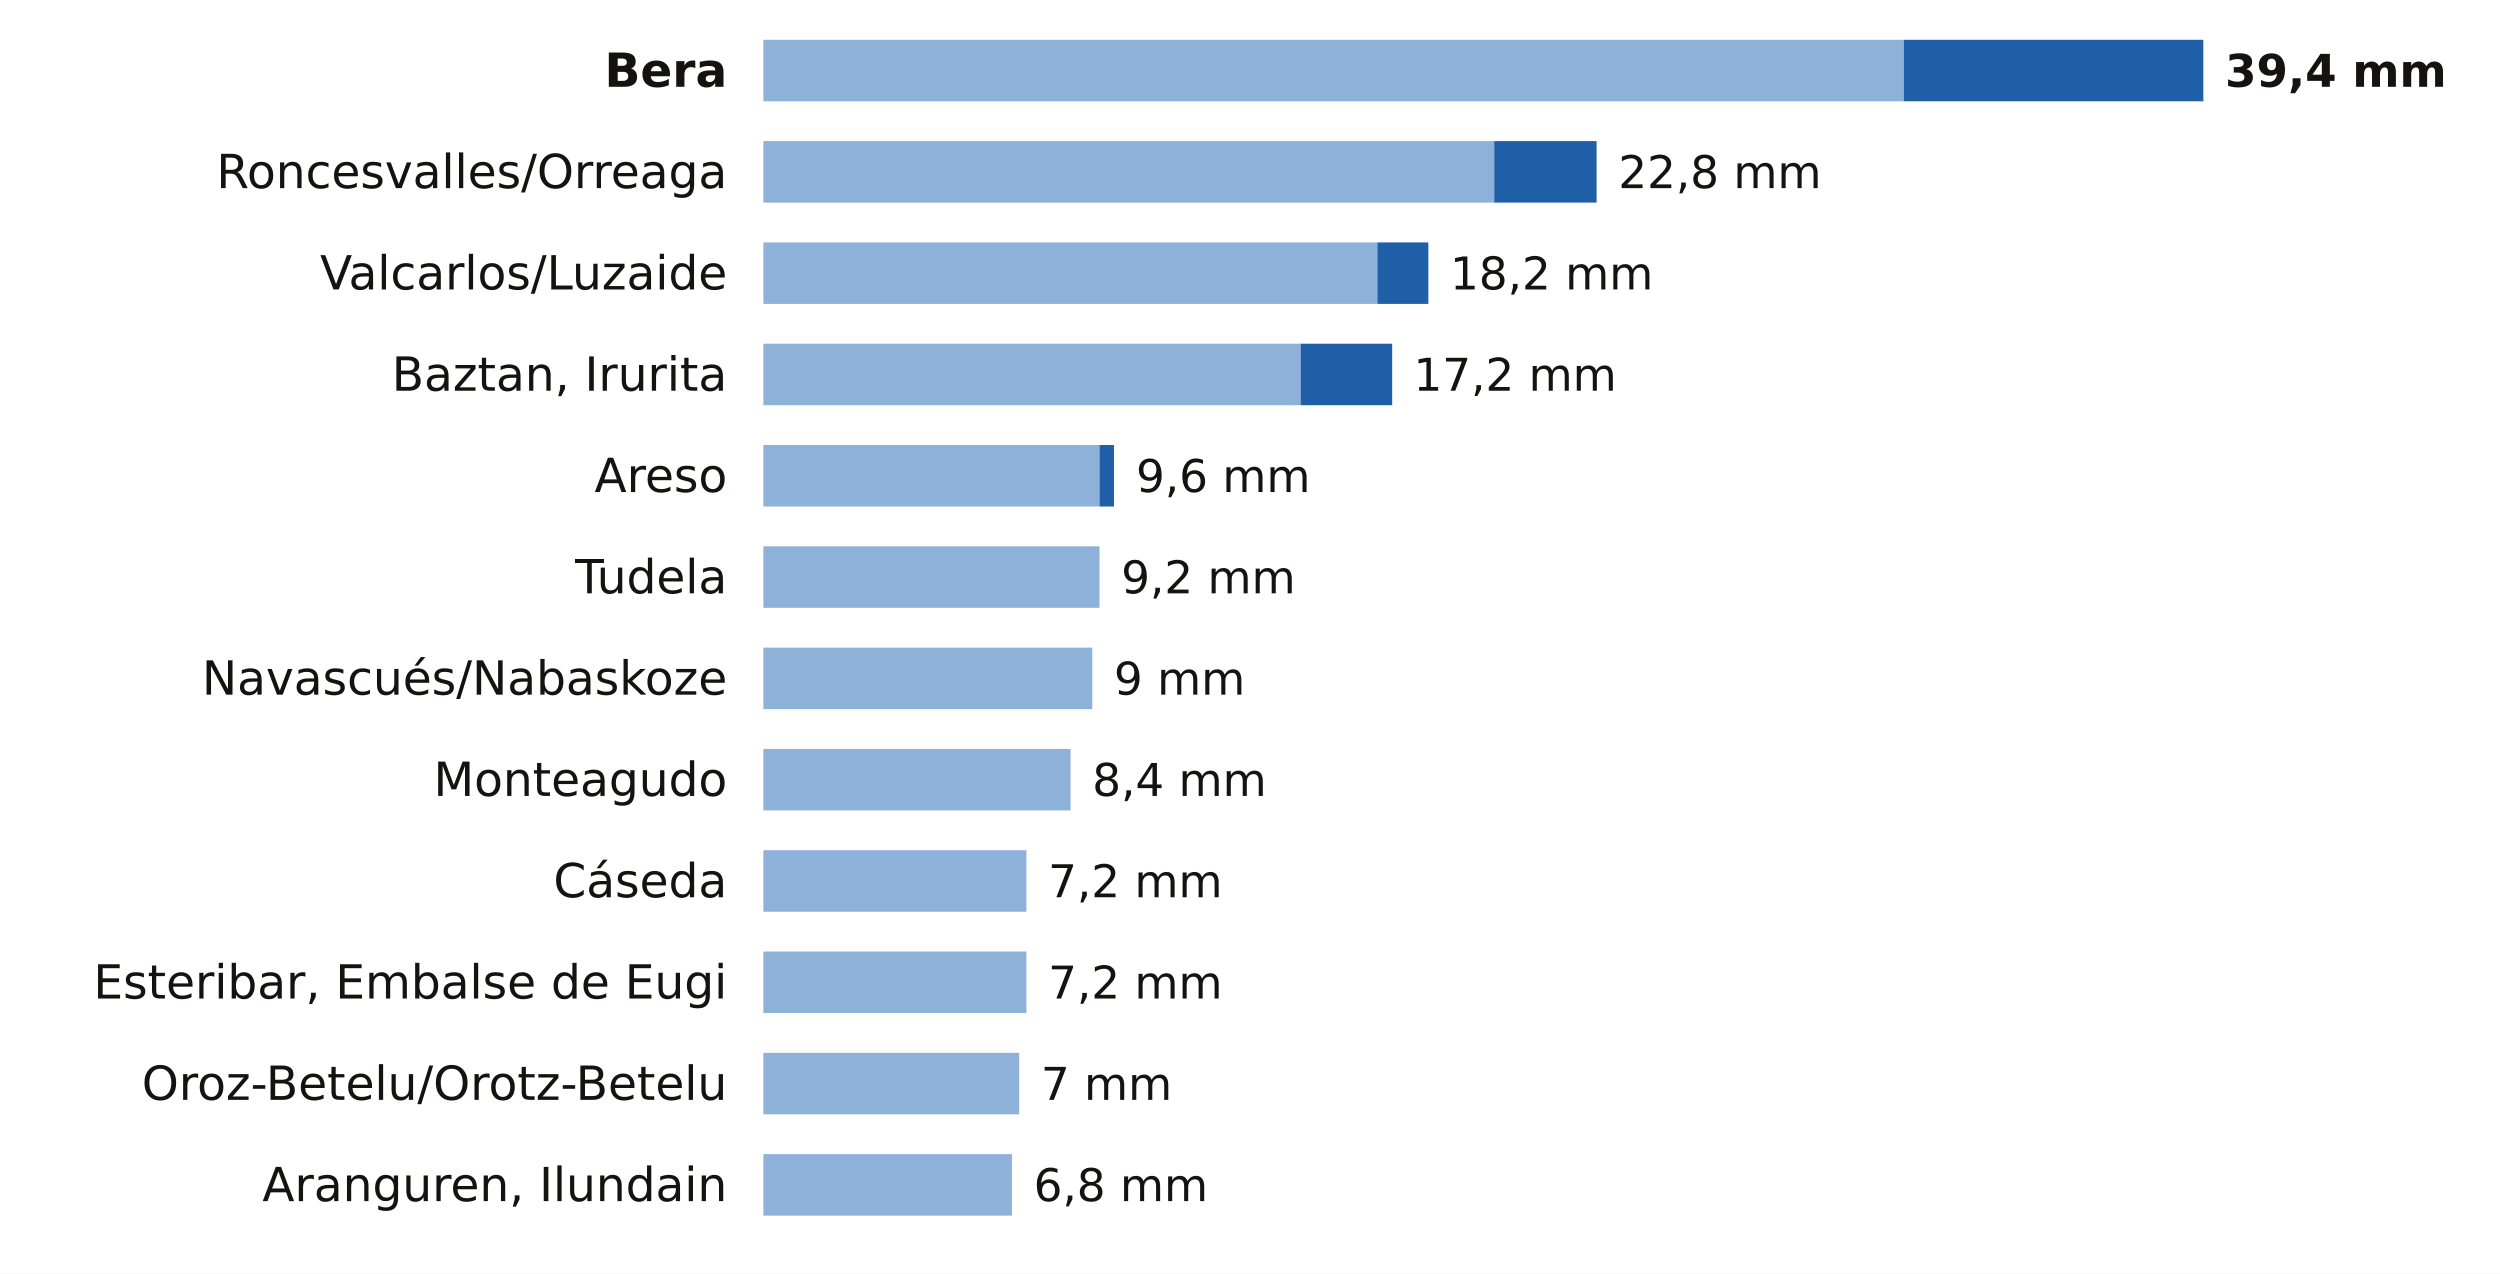
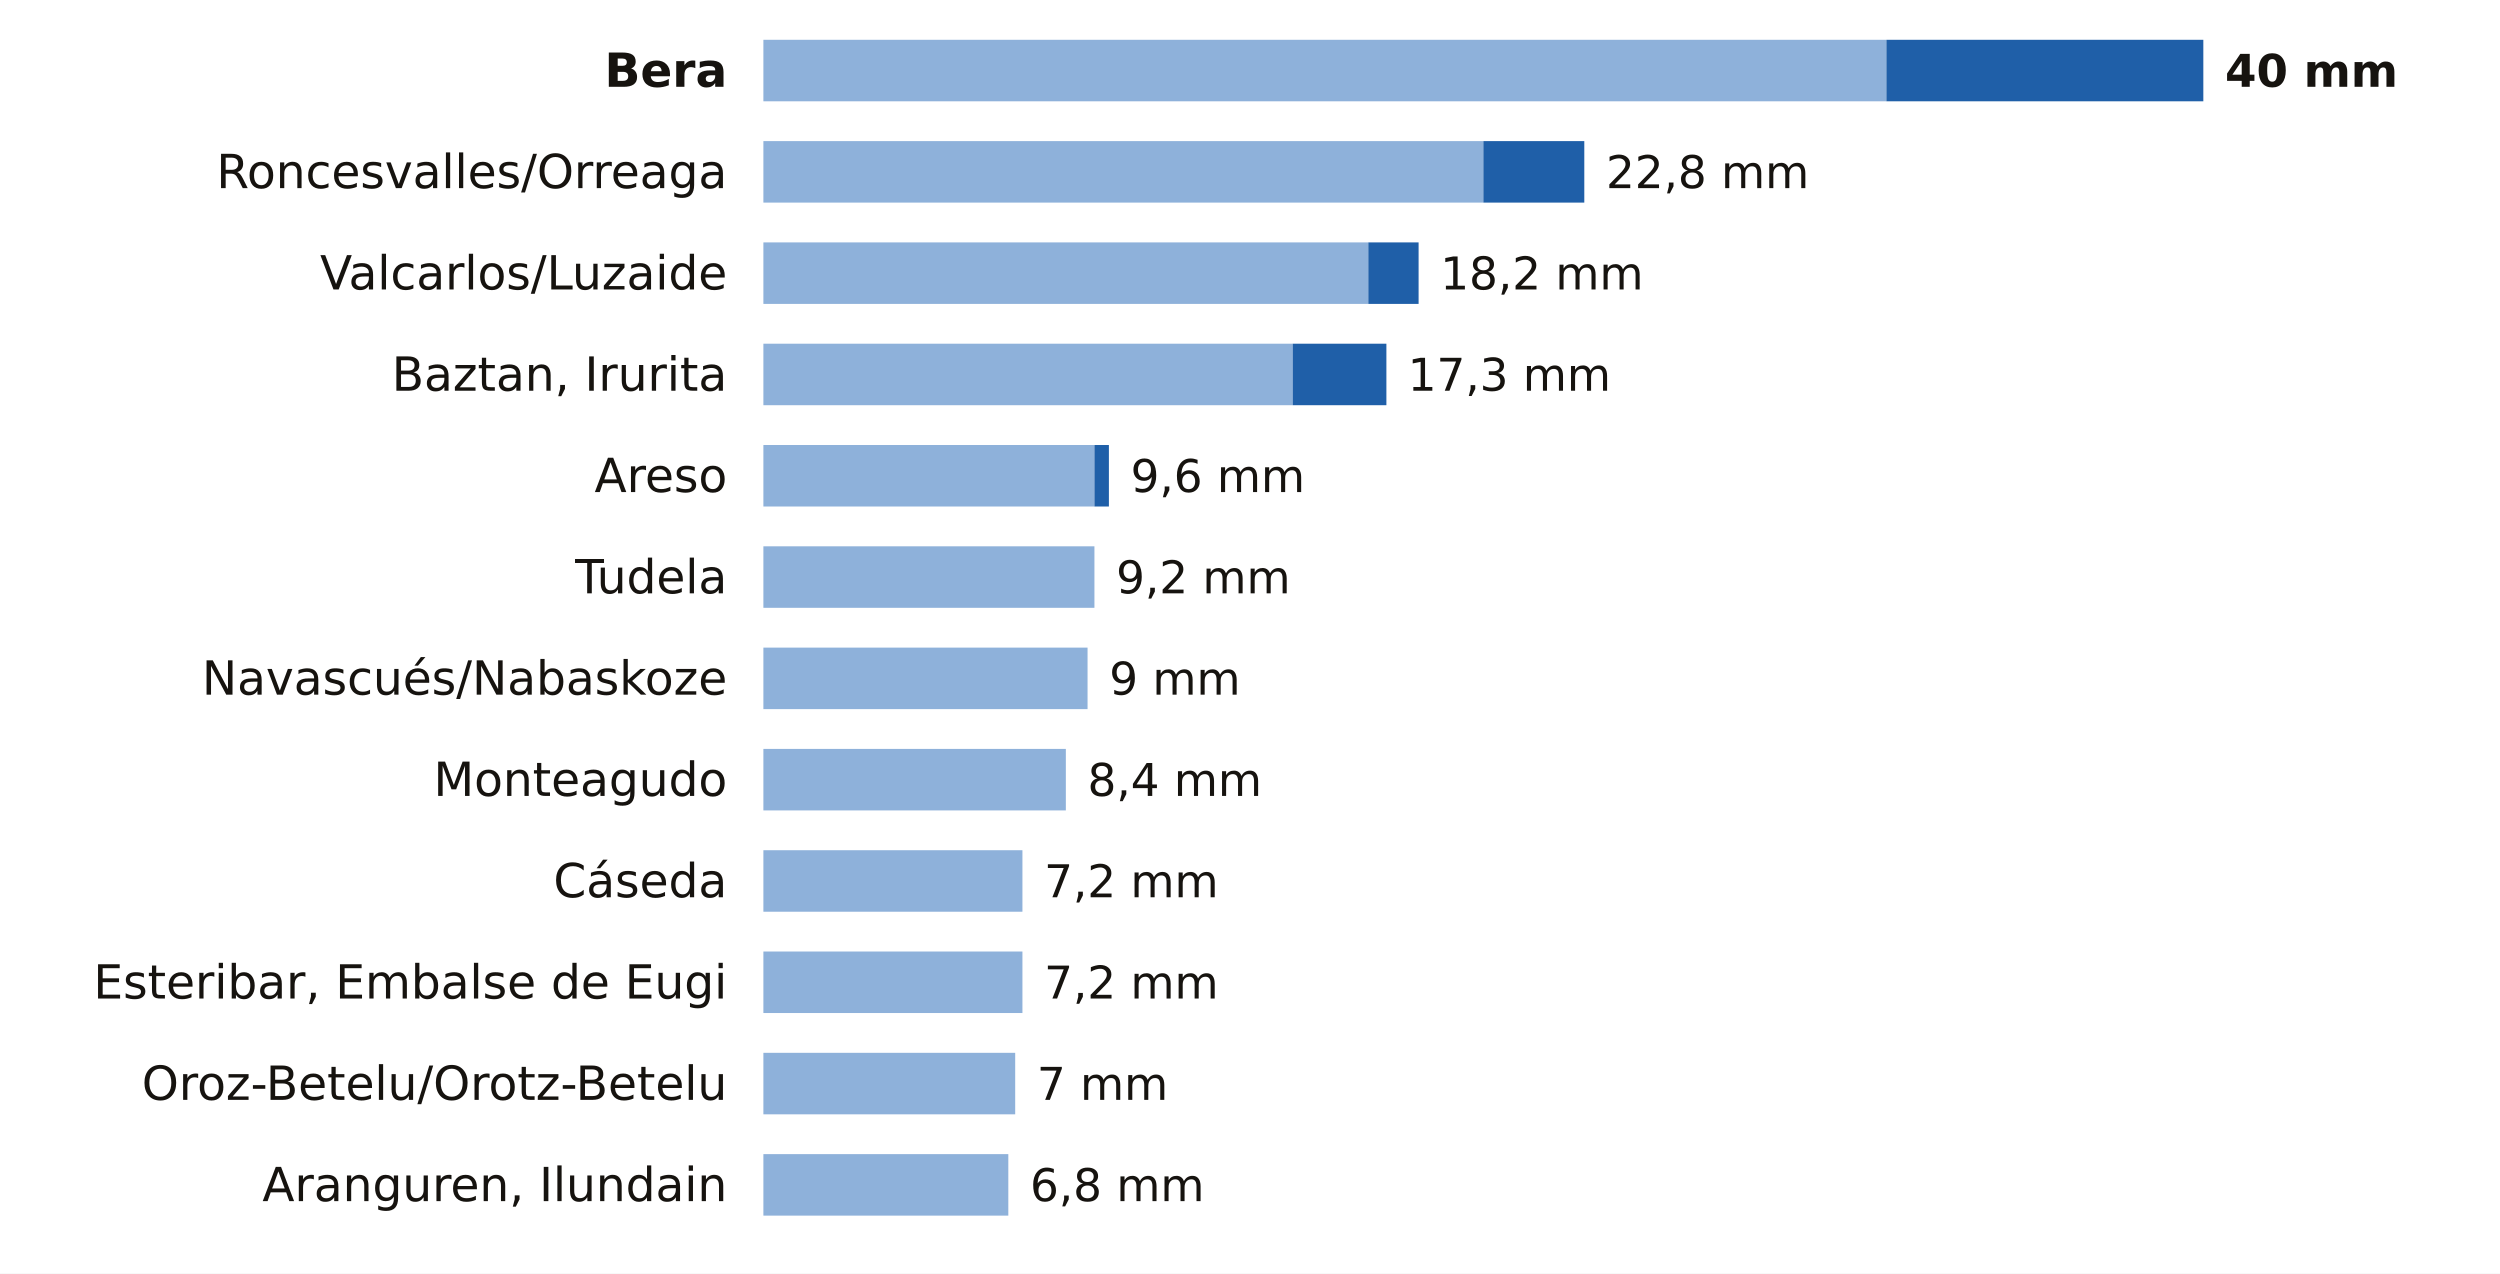
<svg xmlns="http://www.w3.org/2000/svg" viewBox="0 0 691 352" width="691" height="352" role="img" aria-label="La lluvia de los últimos 7 días en las estaciones de AEMET de Navarra">
  <rect width="691" height="352" fill="#FFFFFF" />
  <text x="201.0" y="24.0" font-size="13" fill="#16130F" text-anchor="end" font-weight="600" font-family="Public Sans, DejaVu Sans, Arial, sans-serif">Bera</text>
-   <rect x="211" y="11" width="315.2" height="17" fill="#8EB1DA" />
-   <rect x="526.2" y="11" width="82.8" height="17" fill="#1F5FA8" />
-   <text x="615.0" y="24.0" font-size="12.5" fill="#16130F" text-anchor="start" font-weight="700" font-family="Public Sans, DejaVu Sans, Arial, sans-serif">39,4 mm</text>
+   <rect x="211" y="11" width="310.4" height="17" fill="#8EB1DA" />
+   <rect x="521.4" y="11" width="87.6" height="17" fill="#1F5FA8" />
+   <text x="615.0" y="24.0" font-size="12.5" fill="#16130F" text-anchor="start" font-weight="700" font-family="Public Sans, DejaVu Sans, Arial, sans-serif">40 mm</text>
  <text x="201.0" y="52.0" font-size="13" fill="#16130F" text-anchor="end" font-weight="400" font-family="Public Sans, DejaVu Sans, Arial, sans-serif">Roncesvalles/Orreaga</text>
-   <rect x="211" y="39" width="202.0" height="17" fill="#8EB1DA" />
-   <rect x="413.0" y="39" width="28.3" height="17" fill="#1F5FA8" />
-   <text x="447.3" y="52.0" font-size="12.5" fill="#16130F" text-anchor="start" font-weight="500" font-family="Public Sans, DejaVu Sans, Arial, sans-serif">22,8 mm</text>
+   <rect x="211" y="39" width="199.0" height="17" fill="#8EB1DA" />
+   <rect x="410.0" y="39" width="27.9" height="17" fill="#1F5FA8" />
+   <text x="443.9" y="52.0" font-size="12.5" fill="#16130F" text-anchor="start" font-weight="500" font-family="Public Sans, DejaVu Sans, Arial, sans-serif">22,8 mm</text>
  <text x="201.0" y="80.0" font-size="13" fill="#16130F" text-anchor="end" font-weight="400" font-family="Public Sans, DejaVu Sans, Arial, sans-serif">Valcarlos/Luzaide</text>
-   <rect x="211" y="67" width="169.7" height="17" fill="#8EB1DA" />
-   <rect x="380.7" y="67" width="14.1" height="17" fill="#1F5FA8" />
-   <text x="400.8" y="80.0" font-size="12.5" fill="#16130F" text-anchor="start" font-weight="500" font-family="Public Sans, DejaVu Sans, Arial, sans-serif">18,2 mm</text>
+   <rect x="211" y="67" width="167.2" height="17" fill="#8EB1DA" />
+   <rect x="378.2" y="67" width="13.9" height="17" fill="#1F5FA8" />
+   <text x="398.1" y="80.0" font-size="12.5" fill="#16130F" text-anchor="start" font-weight="500" font-family="Public Sans, DejaVu Sans, Arial, sans-serif">18,2 mm</text>
  <text x="201.0" y="108.0" font-size="13" fill="#16130F" text-anchor="end" font-weight="400" font-family="Public Sans, DejaVu Sans, Arial, sans-serif">Baztan, Irurita</text>
-   <rect x="211" y="95" width="148.5" height="17" fill="#8EB1DA" />
-   <rect x="359.5" y="95" width="25.3" height="17" fill="#1F5FA8" />
-   <text x="390.7" y="108.0" font-size="12.5" fill="#16130F" text-anchor="start" font-weight="500" font-family="Public Sans, DejaVu Sans, Arial, sans-serif">17,2 mm</text>
+   <rect x="211" y="95" width="146.3" height="17" fill="#8EB1DA" />
+   <rect x="357.3" y="95" width="25.9" height="17" fill="#1F5FA8" />
+   <text x="389.1" y="108.0" font-size="12.5" fill="#16130F" text-anchor="start" font-weight="500" font-family="Public Sans, DejaVu Sans, Arial, sans-serif">17,3 mm</text>
  <text x="201.0" y="136.0" font-size="13" fill="#16130F" text-anchor="end" font-weight="400" font-family="Public Sans, DejaVu Sans, Arial, sans-serif">Areso</text>
-   <rect x="211" y="123" width="92.9" height="17" fill="#8EB1DA" />
-   <rect x="303.9" y="123" width="4.0" height="17" fill="#1F5FA8" />
-   <text x="314.0" y="136.0" font-size="12.5" fill="#16130F" text-anchor="start" font-weight="500" font-family="Public Sans, DejaVu Sans, Arial, sans-serif">9,6 mm</text>
+   <rect x="211" y="123" width="91.5" height="17" fill="#8EB1DA" />
+   <rect x="302.5" y="123" width="4.0" height="17" fill="#1F5FA8" />
+   <text x="312.5" y="136.0" font-size="12.5" fill="#16130F" text-anchor="start" font-weight="500" font-family="Public Sans, DejaVu Sans, Arial, sans-serif">9,6 mm</text>
  <text x="201.0" y="164.0" font-size="13" fill="#16130F" text-anchor="end" font-weight="400" font-family="Public Sans, DejaVu Sans, Arial, sans-serif">Tudela</text>
-   <rect x="211" y="151" width="92.9" height="17" fill="#8EB1DA" />
-   <text x="309.9" y="164.0" font-size="12.5" fill="#16130F" text-anchor="start" font-weight="500" font-family="Public Sans, DejaVu Sans, Arial, sans-serif">9,2 mm</text>
+   <rect x="211" y="151" width="91.5" height="17" fill="#8EB1DA" />
+   <text x="308.5" y="164.0" font-size="12.5" fill="#16130F" text-anchor="start" font-weight="500" font-family="Public Sans, DejaVu Sans, Arial, sans-serif">9,2 mm</text>
  <text x="201.0" y="192.0" font-size="13" fill="#16130F" text-anchor="end" font-weight="400" font-family="Public Sans, DejaVu Sans, Arial, sans-serif">Navascués/Nabaskoze</text>
-   <rect x="211" y="179" width="90.9" height="17" fill="#8EB1DA" />
-   <text x="307.9" y="192.0" font-size="12.5" fill="#16130F" text-anchor="start" font-weight="500" font-family="Public Sans, DejaVu Sans, Arial, sans-serif">9 mm</text>
+   <rect x="211" y="179" width="89.6" height="17" fill="#8EB1DA" />
+   <text x="306.6" y="192.0" font-size="12.5" fill="#16130F" text-anchor="start" font-weight="500" font-family="Public Sans, DejaVu Sans, Arial, sans-serif">9 mm</text>
  <text x="201.0" y="220.0" font-size="13" fill="#16130F" text-anchor="end" font-weight="400" font-family="Public Sans, DejaVu Sans, Arial, sans-serif">Monteagudo</text>
-   <rect x="211" y="207" width="84.9" height="17" fill="#8EB1DA" />
-   <text x="301.9" y="220.0" font-size="12.5" fill="#16130F" text-anchor="start" font-weight="500" font-family="Public Sans, DejaVu Sans, Arial, sans-serif">8,4 mm</text>
+   <rect x="211" y="207" width="83.6" height="17" fill="#8EB1DA" />
+   <text x="300.6" y="220.0" font-size="12.5" fill="#16130F" text-anchor="start" font-weight="500" font-family="Public Sans, DejaVu Sans, Arial, sans-serif">8,4 mm</text>
  <text x="201.0" y="248.0" font-size="13" fill="#16130F" text-anchor="end" font-weight="400" font-family="Public Sans, DejaVu Sans, Arial, sans-serif">Cáseda</text>
-   <rect x="211" y="235" width="72.7" height="17" fill="#8EB1DA" />
-   <text x="289.7" y="248.0" font-size="12.5" fill="#16130F" text-anchor="start" font-weight="500" font-family="Public Sans, DejaVu Sans, Arial, sans-serif">7,2 mm</text>
+   <rect x="211" y="235" width="71.6" height="17" fill="#8EB1DA" />
+   <text x="288.6" y="248.0" font-size="12.5" fill="#16130F" text-anchor="start" font-weight="500" font-family="Public Sans, DejaVu Sans, Arial, sans-serif">7,2 mm</text>
  <text x="201.0" y="276.0" font-size="13" fill="#16130F" text-anchor="end" font-weight="400" font-family="Public Sans, DejaVu Sans, Arial, sans-serif">Esteribar, Embalse de Eugi</text>
-   <rect x="211" y="263" width="72.7" height="17" fill="#8EB1DA" />
-   <text x="289.7" y="276.0" font-size="12.5" fill="#16130F" text-anchor="start" font-weight="500" font-family="Public Sans, DejaVu Sans, Arial, sans-serif">7,2 mm</text>
+   <rect x="211" y="263" width="71.6" height="17" fill="#8EB1DA" />
+   <text x="288.6" y="276.0" font-size="12.5" fill="#16130F" text-anchor="start" font-weight="500" font-family="Public Sans, DejaVu Sans, Arial, sans-serif">7,2 mm</text>
  <text x="201.0" y="304.0" font-size="13" fill="#16130F" text-anchor="end" font-weight="400" font-family="Public Sans, DejaVu Sans, Arial, sans-serif">Oroz-Betelu/Orotz-Betelu</text>
-   <rect x="211" y="291" width="70.7" height="17" fill="#8EB1DA" />
-   <text x="287.7" y="304.0" font-size="12.5" fill="#16130F" text-anchor="start" font-weight="500" font-family="Public Sans, DejaVu Sans, Arial, sans-serif">7 mm</text>
+   <rect x="211" y="291" width="69.6" height="17" fill="#8EB1DA" />
+   <text x="286.6" y="304.0" font-size="12.5" fill="#16130F" text-anchor="start" font-weight="500" font-family="Public Sans, DejaVu Sans, Arial, sans-serif">7 mm</text>
  <text x="201.0" y="332.0" font-size="13" fill="#16130F" text-anchor="end" font-weight="400" font-family="Public Sans, DejaVu Sans, Arial, sans-serif">Aranguren, Ilundain</text>
-   <rect x="211" y="319" width="68.7" height="17" fill="#8EB1DA" />
-   <text x="285.7" y="332.0" font-size="12.5" fill="#16130F" text-anchor="start" font-weight="500" font-family="Public Sans, DejaVu Sans, Arial, sans-serif">6,8 mm</text>
+   <rect x="211" y="319" width="67.7" height="17" fill="#8EB1DA" />
+   <text x="284.7" y="332.0" font-size="12.5" fill="#16130F" text-anchor="start" font-weight="500" font-family="Public Sans, DejaVu Sans, Arial, sans-serif">6,8 mm</text>
</svg>
